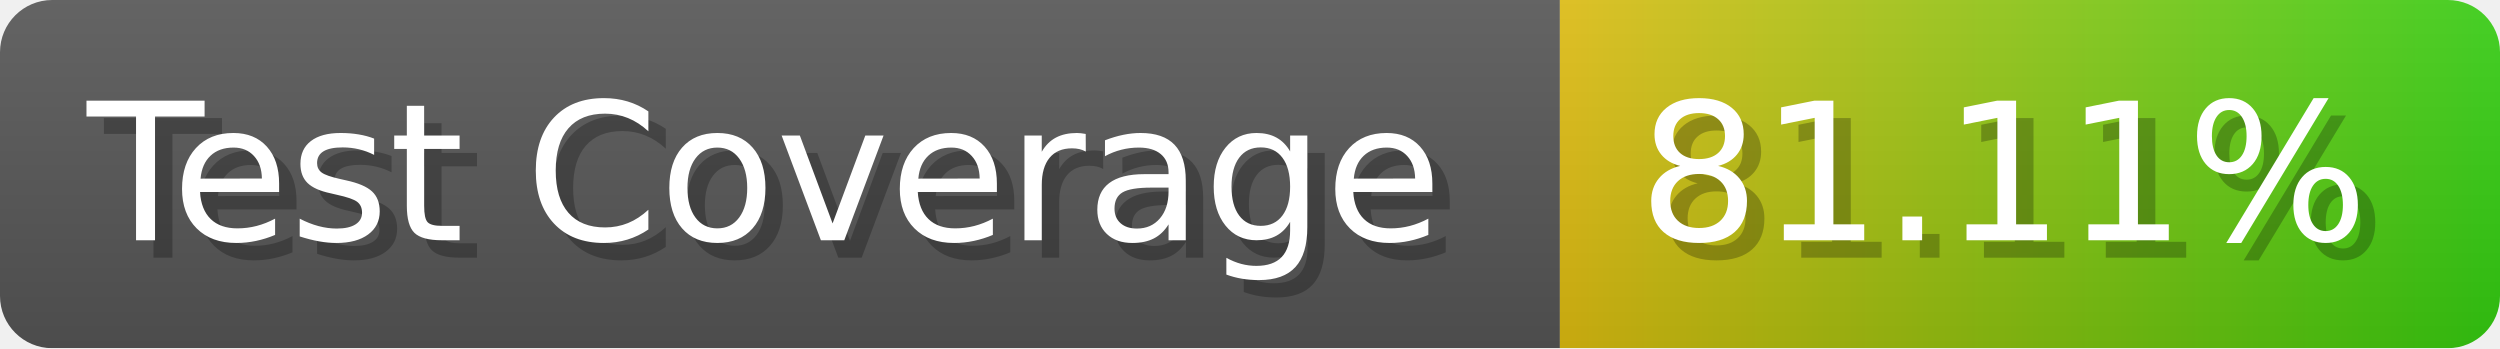
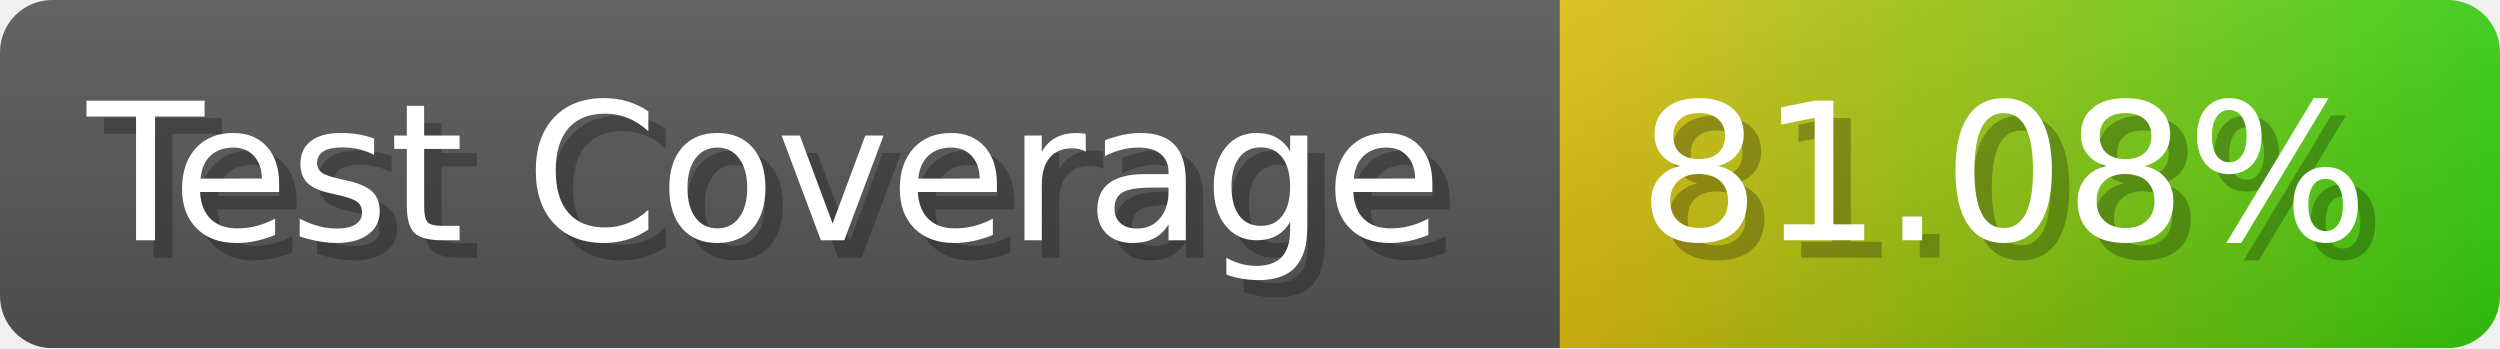
- <svg xmlns="http://www.w3.org/2000/svg" width="143.6" height="20" viewBox="0 0 1436 200" role="img" aria-label="Test Coverage: 81.11%">
+ <svg xmlns="http://www.w3.org/2000/svg" width="143.6" height="20" viewBox="0 0 1436 200" role="img" aria-label="Test Coverage: 81.08%">
  <linearGradient id="a" x2="0" y2="100%">
    <stop offset="0" stop-opacity=".1" stop-color="#EEE" />
    <stop offset="1" stop-opacity=".1" />
  </linearGradient>
  <mask id="m">
    <rect width="1436" height="200" rx="30" fill="#FFF" />
  </mask>
  <g mask="url(#m)">
    <rect width="896" height="200" fill="#555" />
    <rect width="540" height="200" fill="url(#x)" x="896" />
    <rect width="1436" height="200" fill="url(#a)" />
  </g>
  <g aria-hidden="true" fill="#fff" text-anchor="start" font-family="Verdana,DejaVu Sans,sans-serif" font-size="110">
    <text x="60" y="148" textLength="796" fill="#000" opacity="0.25">Test Coverage</text>
    <text x="50" y="138" textLength="796">Test Coverage</text>
-     <text x="951" y="148" textLength="440" fill="#000" opacity="0.25">81.11%</text>
-     <text x="941" y="138" textLength="440">81.11%</text>
+     <text x="951" y="148" textLength="440" fill="#000" opacity="0.25">81.08%</text>
+     <text x="941" y="138" textLength="440">81.08%</text>
  </g>
  <linearGradient id="x" x1="0%" y1="0%" x2="100%" y2="0%">
    <stop offset="0%" style="stop-color:#DB1" />
    <stop offset="100%" style="stop-color:#3C1" />
  </linearGradient>
</svg>
